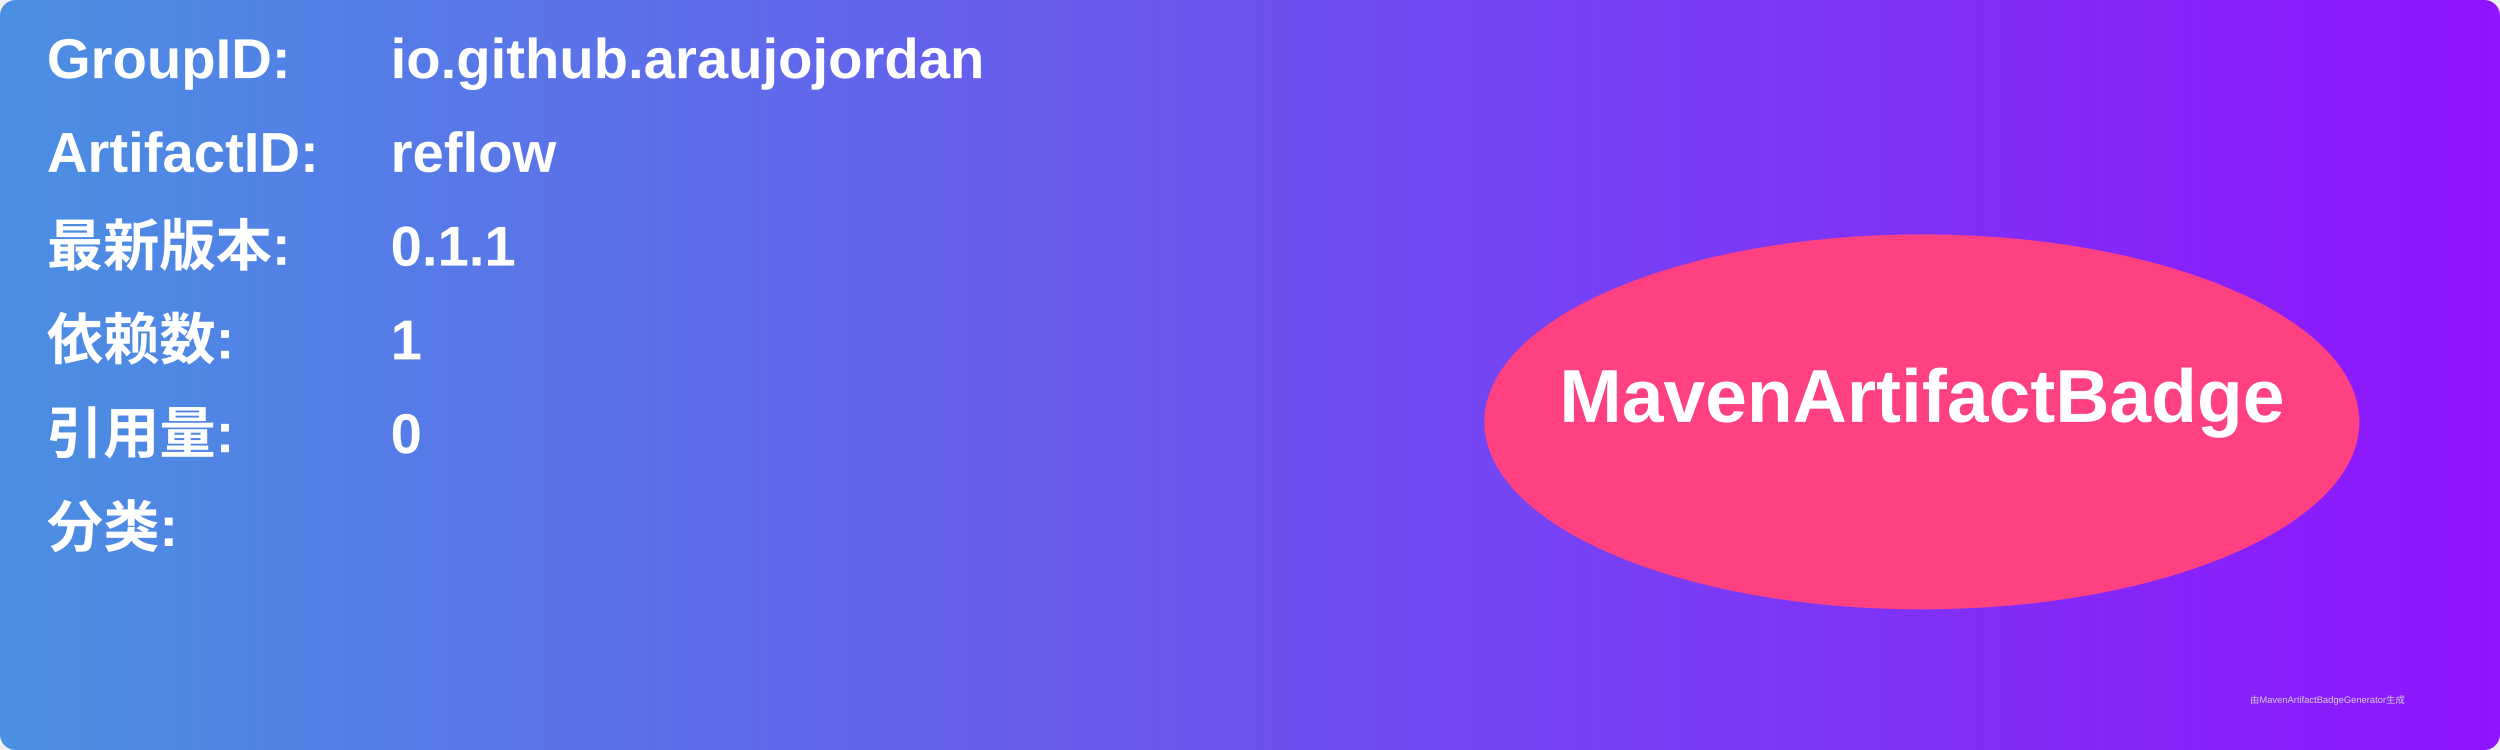
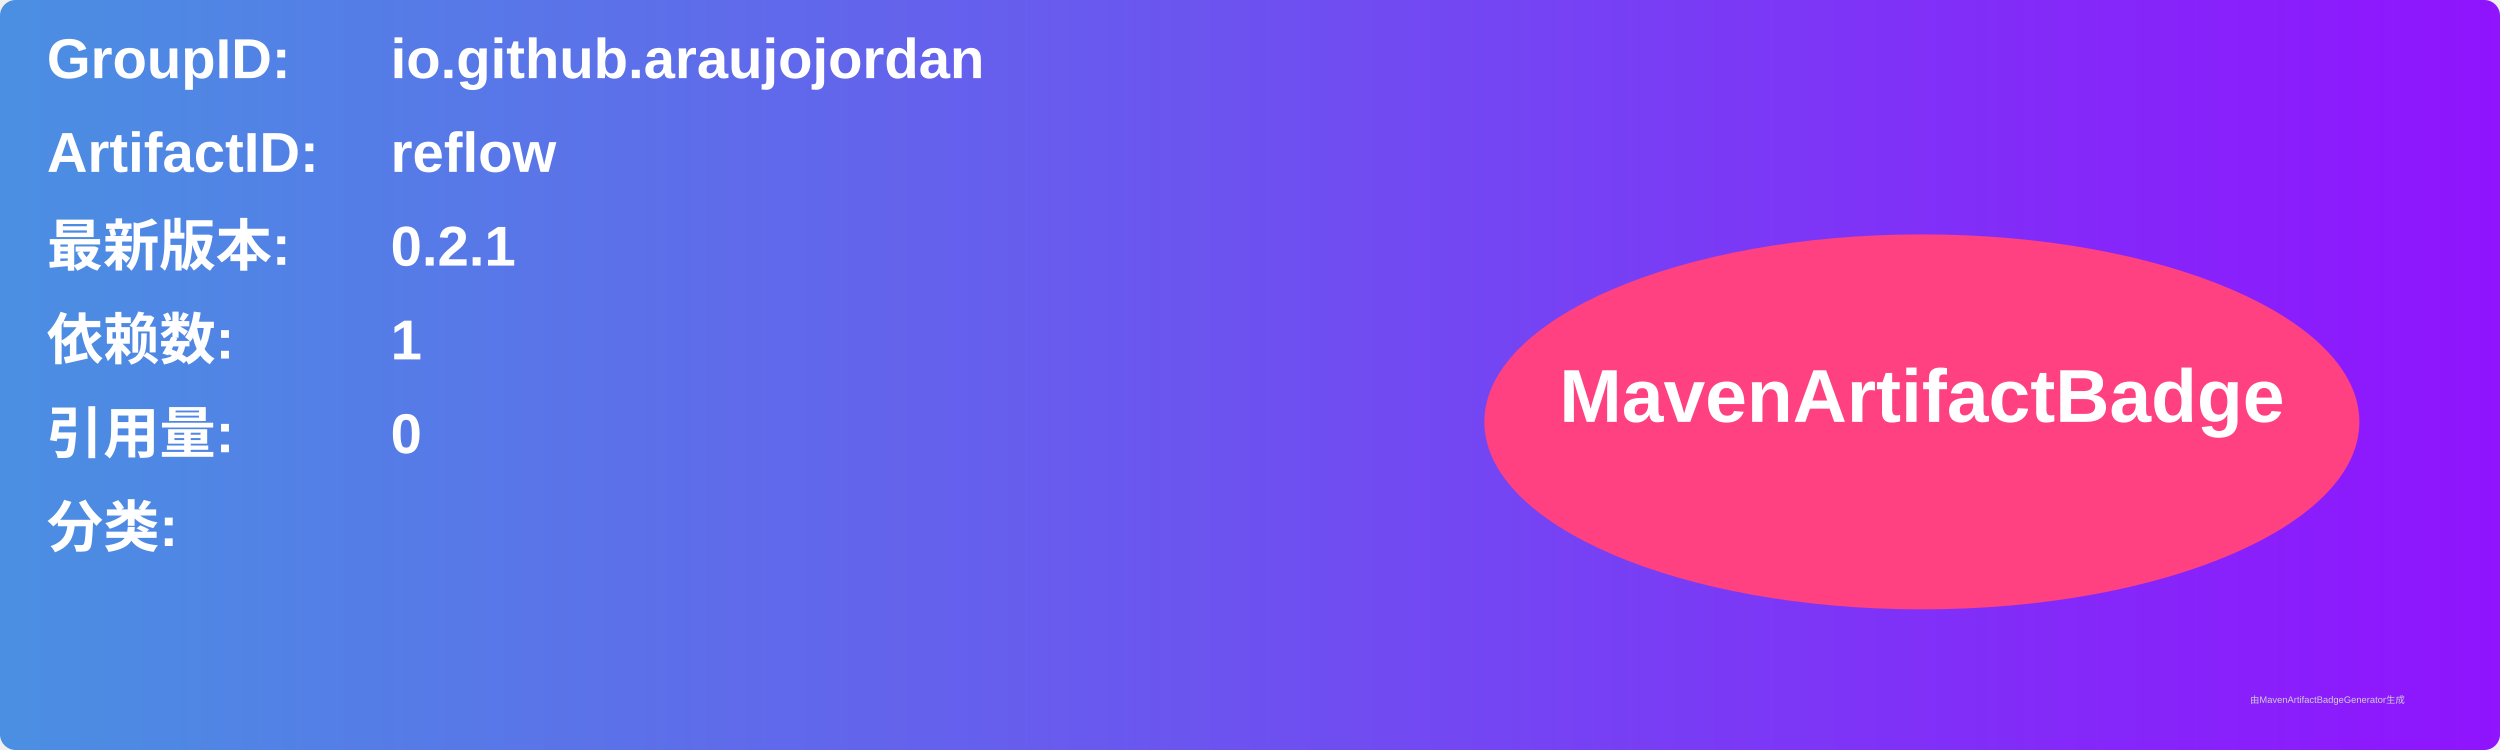
<svg xmlns="http://www.w3.org/2000/svg" width="800" height="240" viewBox="0 0 800 240">
  <linearGradient id="grad" x1="0%" y1="0%" x2="100%" y2="0%">
    <stop offset="0%" stop-color="#4a90e2" />
    <stop offset="100%" stop-color="#9013fe" />
  </linearGradient>
  <rect width="100%" height="100%" rx="5" ry="5" fill="url(#grad)" />
  <g transform="translate(15, 15)">
    <text x="0" y="10" font-family="Arial" font-size="18" fill="white" font-weight="bold" width="260">GroupID:</text>
    <text x="110" y="10" font-family="Arial" font-size="18" fill="white" font-weight="bold" width="460">io.github.araujojordan</text>
    <text x="0" y="40" font-family="Arial" font-size="18" fill="white" font-weight="bold" width="260">ArtifactID:</text>
    <text x="110" y="40" font-family="Arial" font-size="18" fill="white" font-weight="bold" width="460">reflow</text>
    <text x="0" y="70" font-family="Arial" font-size="18" fill="white" font-weight="bold">最新版本:</text>
    <text x="110" y="70" font-family="Arial" font-size="18" fill="white" font-weight="bold">
-       <tspan font-weight="bold">0.1.1</tspan>
+       <tspan font-weight="bold">0.2.1</tspan>
    </text>
    <text x="0" y="100" font-family="Arial" font-size="18" fill="white" font-weight="bold">依赖数: </text>
    <text x="110" y="100" font-family="Arial" font-size="18" fill="white">
      <tspan font-weight="bold">1</tspan>
    </text>
    <text x="0" y="130" font-family="Arial" font-size="18" fill="white" font-weight="bold">引用量: </text>
    <text x="110" y="130" font-family="Arial" font-size="18" fill="white">
      <tspan font-weight="bold">0</tspan>
    </text>
    <text x="0" y="160" font-family="Arial" font-size="18" fill="white" font-weight="bold">分类:</text>
    <text x="10" y="190" font-family="Arial" font-size="10" fill="white">
      <tspan font-weight="bold" />
    </text>
    <ellipse cx="600" cy="120" rx="140" ry="60" fill="#ff4081" />
    <text x="600" y="120" text-anchor="middle" font-family="Arial" font-size="24" fill="white" font-weight="bold">MavenArtifactBadge</text>
  </g>
  <text x="720" y="225" font-family="Arial" font-size="3" fill="#d0d0d0">由MavenArtifactBadgeGenerator生成</text>
</svg>
